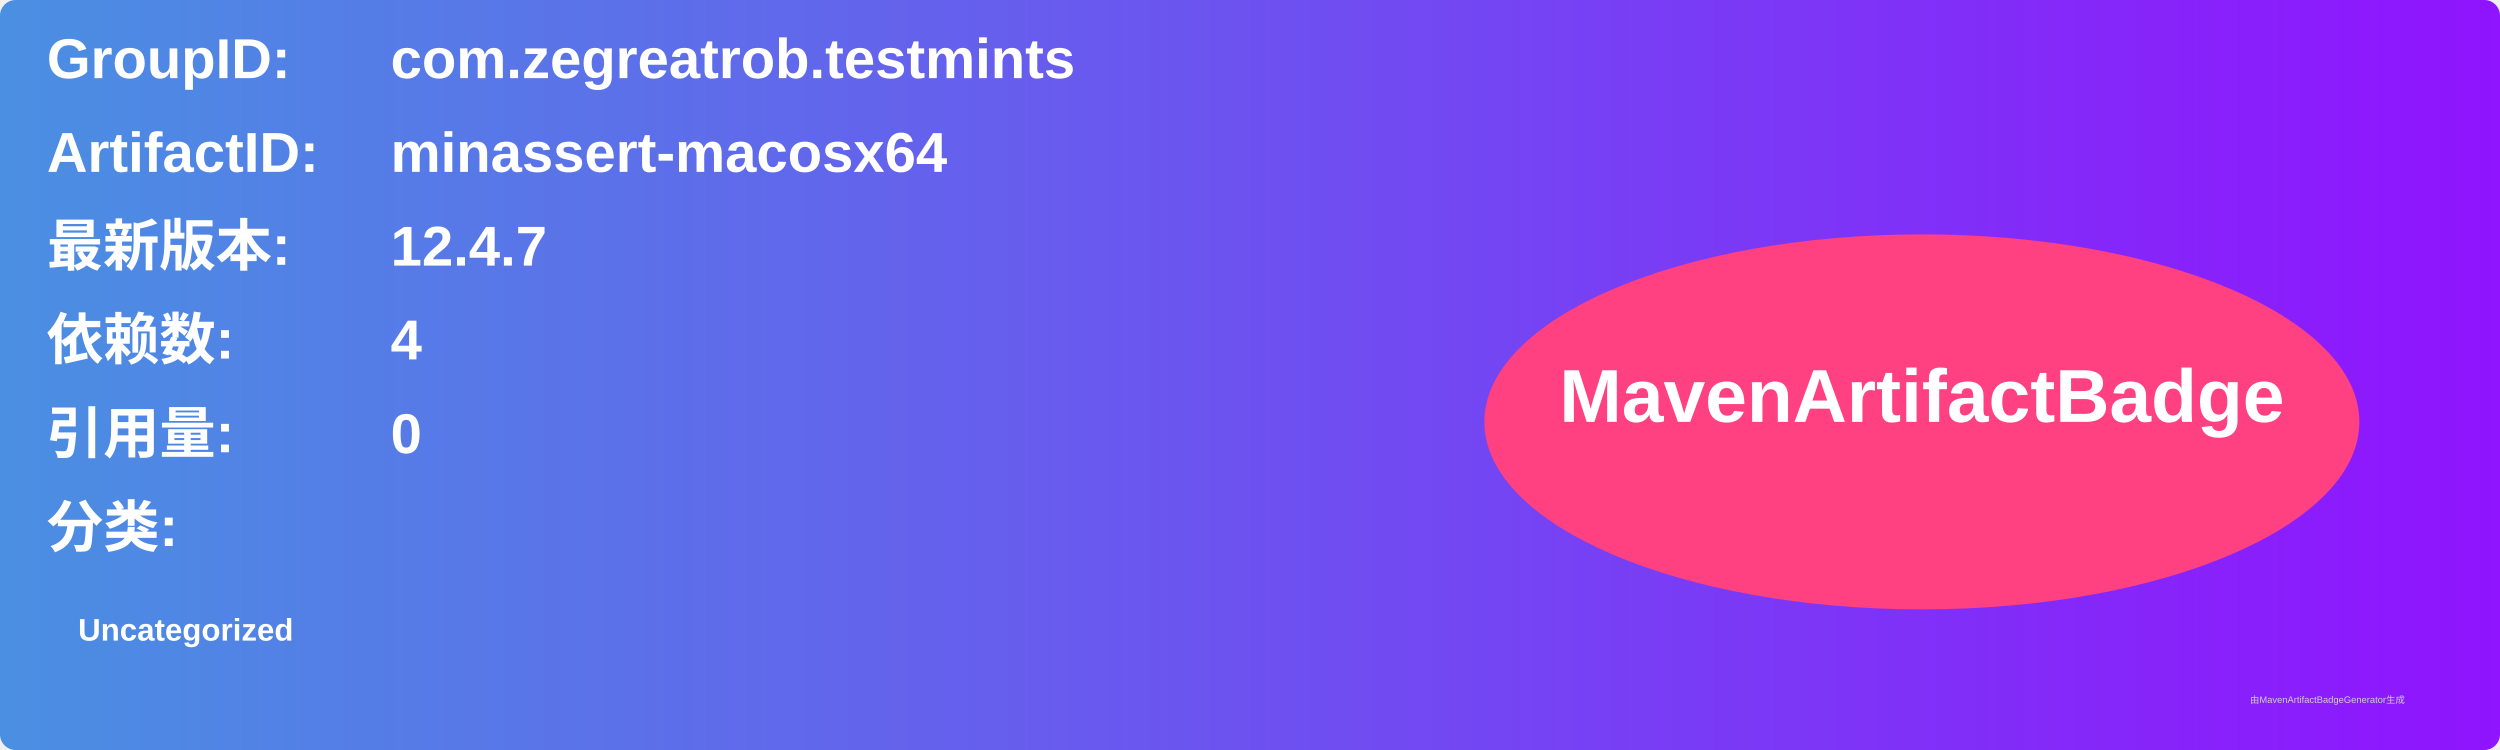
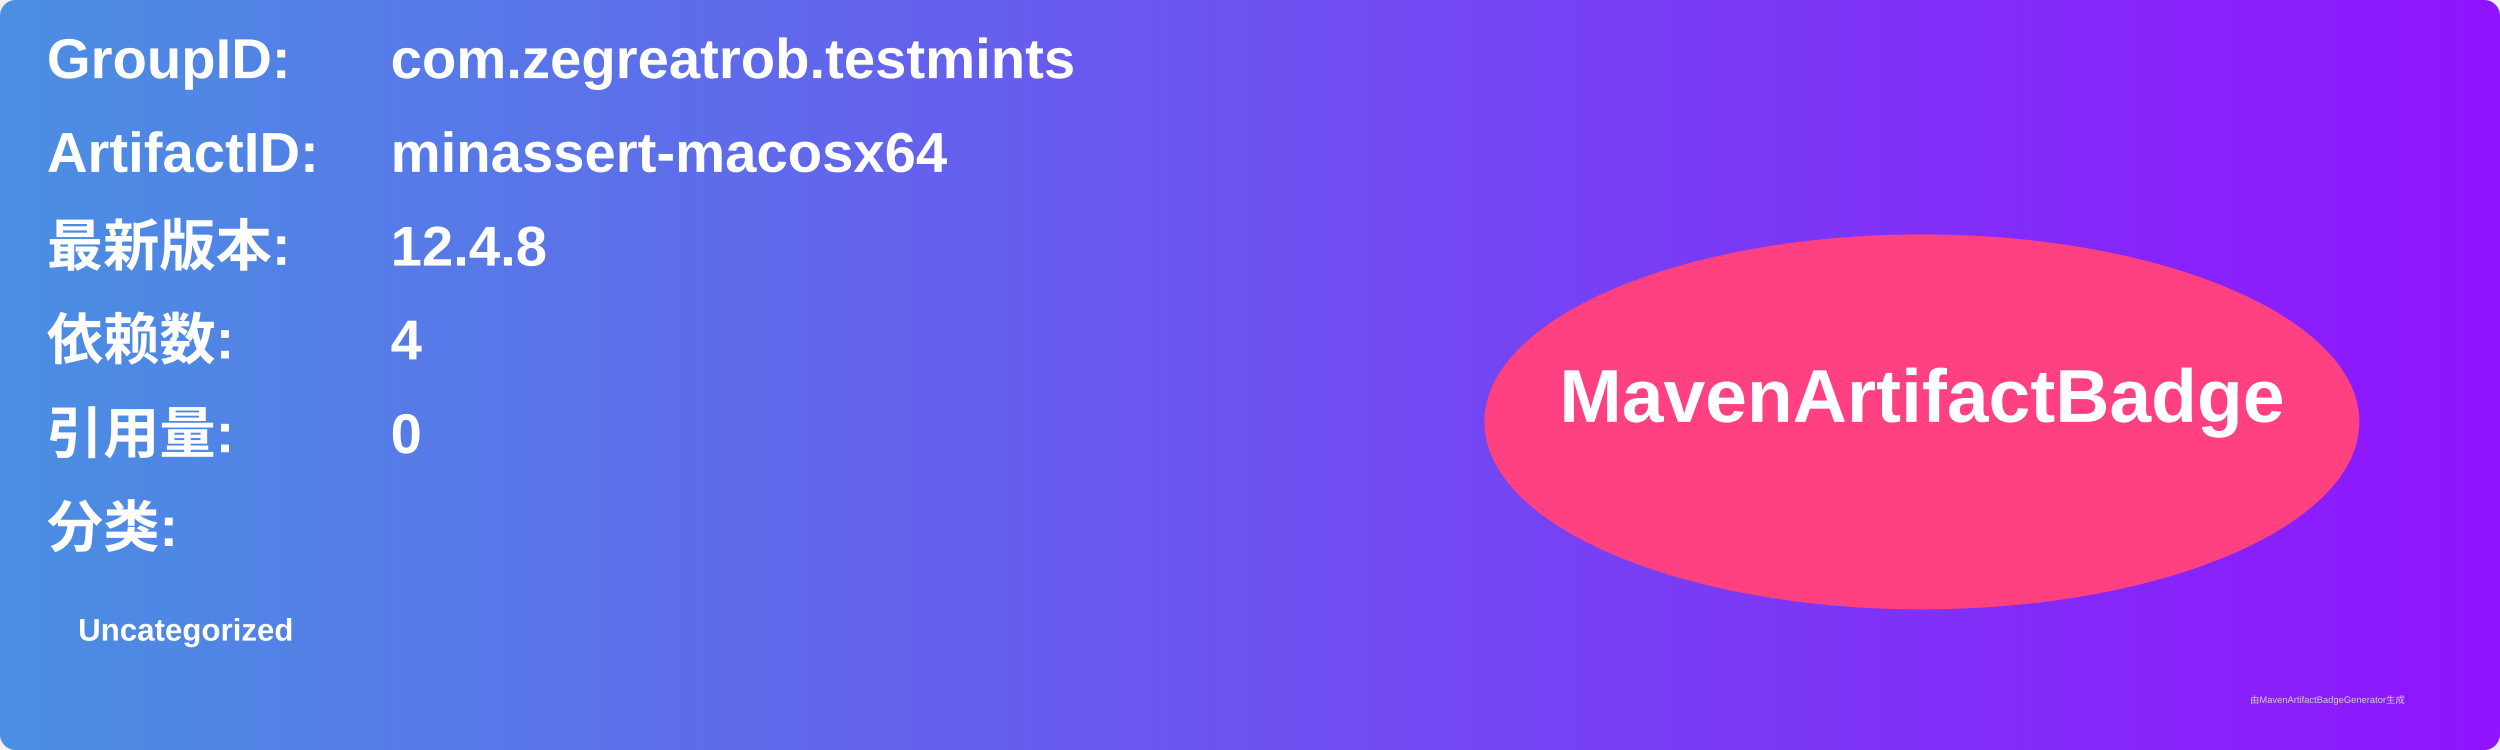
<svg xmlns="http://www.w3.org/2000/svg" width="800" height="240" viewBox="0 0 800 240">
  <linearGradient id="grad" x1="0%" y1="0%" x2="100%" y2="0%">
    <stop offset="0%" stop-color="#4a90e2" />
    <stop offset="100%" stop-color="#9013fe" />
  </linearGradient>
  <rect width="100%" height="100%" rx="5" ry="5" fill="url(#grad)" />
  <g transform="translate(15, 15)">
    <text x="0" y="10" font-family="Arial" font-size="18" fill="white" font-weight="bold" width="260">GroupID:</text>
    <text x="110" y="10" font-family="Arial" font-size="18" fill="white" font-weight="bold" width="460">com.zegreatrob.testmints</text>
    <text x="0" y="40" font-family="Arial" font-size="18" fill="white" font-weight="bold" width="260">ArtifactID:</text>
    <text x="110" y="40" font-family="Arial" font-size="18" fill="white" font-weight="bold" width="460">minassert-macosx64</text>
    <text x="0" y="70" font-family="Arial" font-size="18" fill="white" font-weight="bold">最新版本:</text>
    <text x="110" y="70" font-family="Arial" font-size="18" fill="white" font-weight="bold">
-       <tspan font-weight="bold">12.4.7</tspan>
+       <tspan font-weight="bold">12.4.8</tspan>
    </text>
    <text x="0" y="100" font-family="Arial" font-size="18" fill="white" font-weight="bold">依赖数: </text>
    <text x="110" y="100" font-family="Arial" font-size="18" fill="white">
      <tspan font-weight="bold">4</tspan>
    </text>
    <text x="0" y="130" font-family="Arial" font-size="18" fill="white" font-weight="bold">引用量: </text>
    <text x="110" y="130" font-family="Arial" font-size="18" fill="white">
      <tspan font-weight="bold">0</tspan>
    </text>
    <text x="0" y="160" font-family="Arial" font-size="18" fill="white" font-weight="bold">分类:</text>
    <text x="10" y="190" font-family="Arial" font-size="10" fill="white">
      <tspan font-weight="bold">Uncategorized</tspan>
    </text>
    <ellipse cx="600" cy="120" rx="140" ry="60" fill="#ff4081" />
    <text x="600" y="120" text-anchor="middle" font-family="Arial" font-size="24" fill="white" font-weight="bold">MavenArtifactBadge</text>
  </g>
  <text x="720" y="225" font-family="Arial" font-size="3" fill="#d0d0d0">由MavenArtifactBadgeGenerator生成</text>
</svg>
